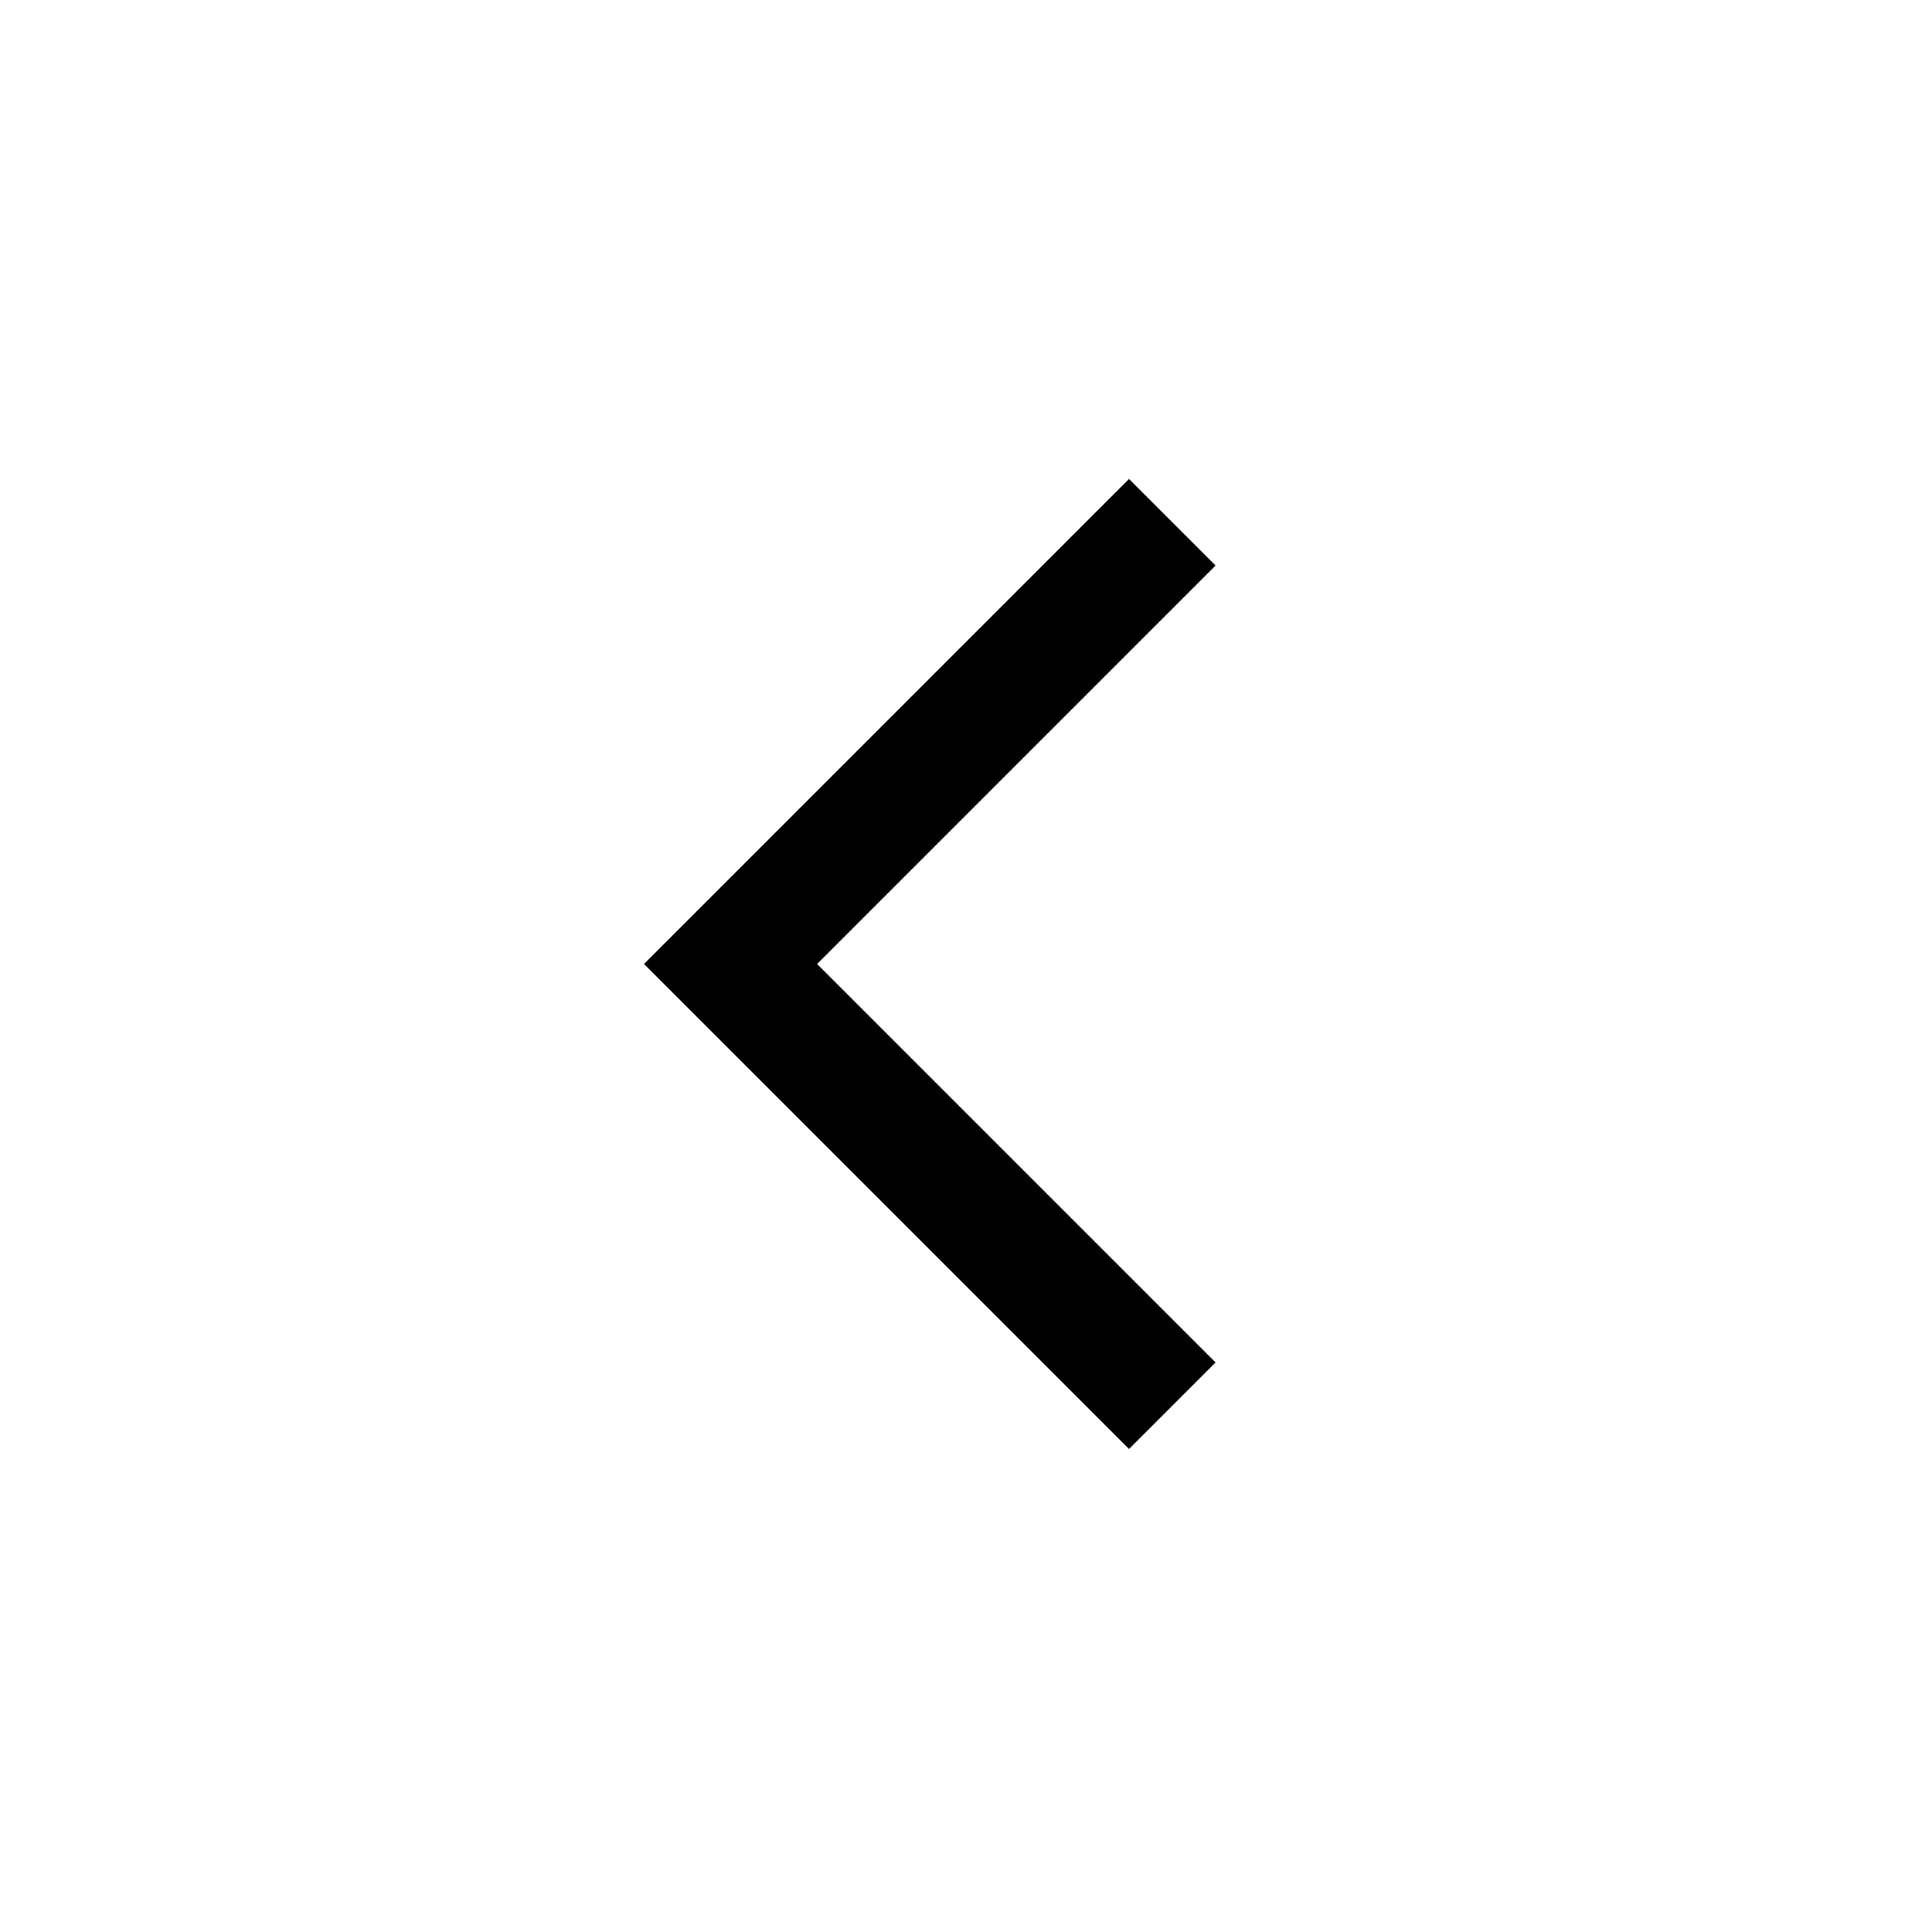
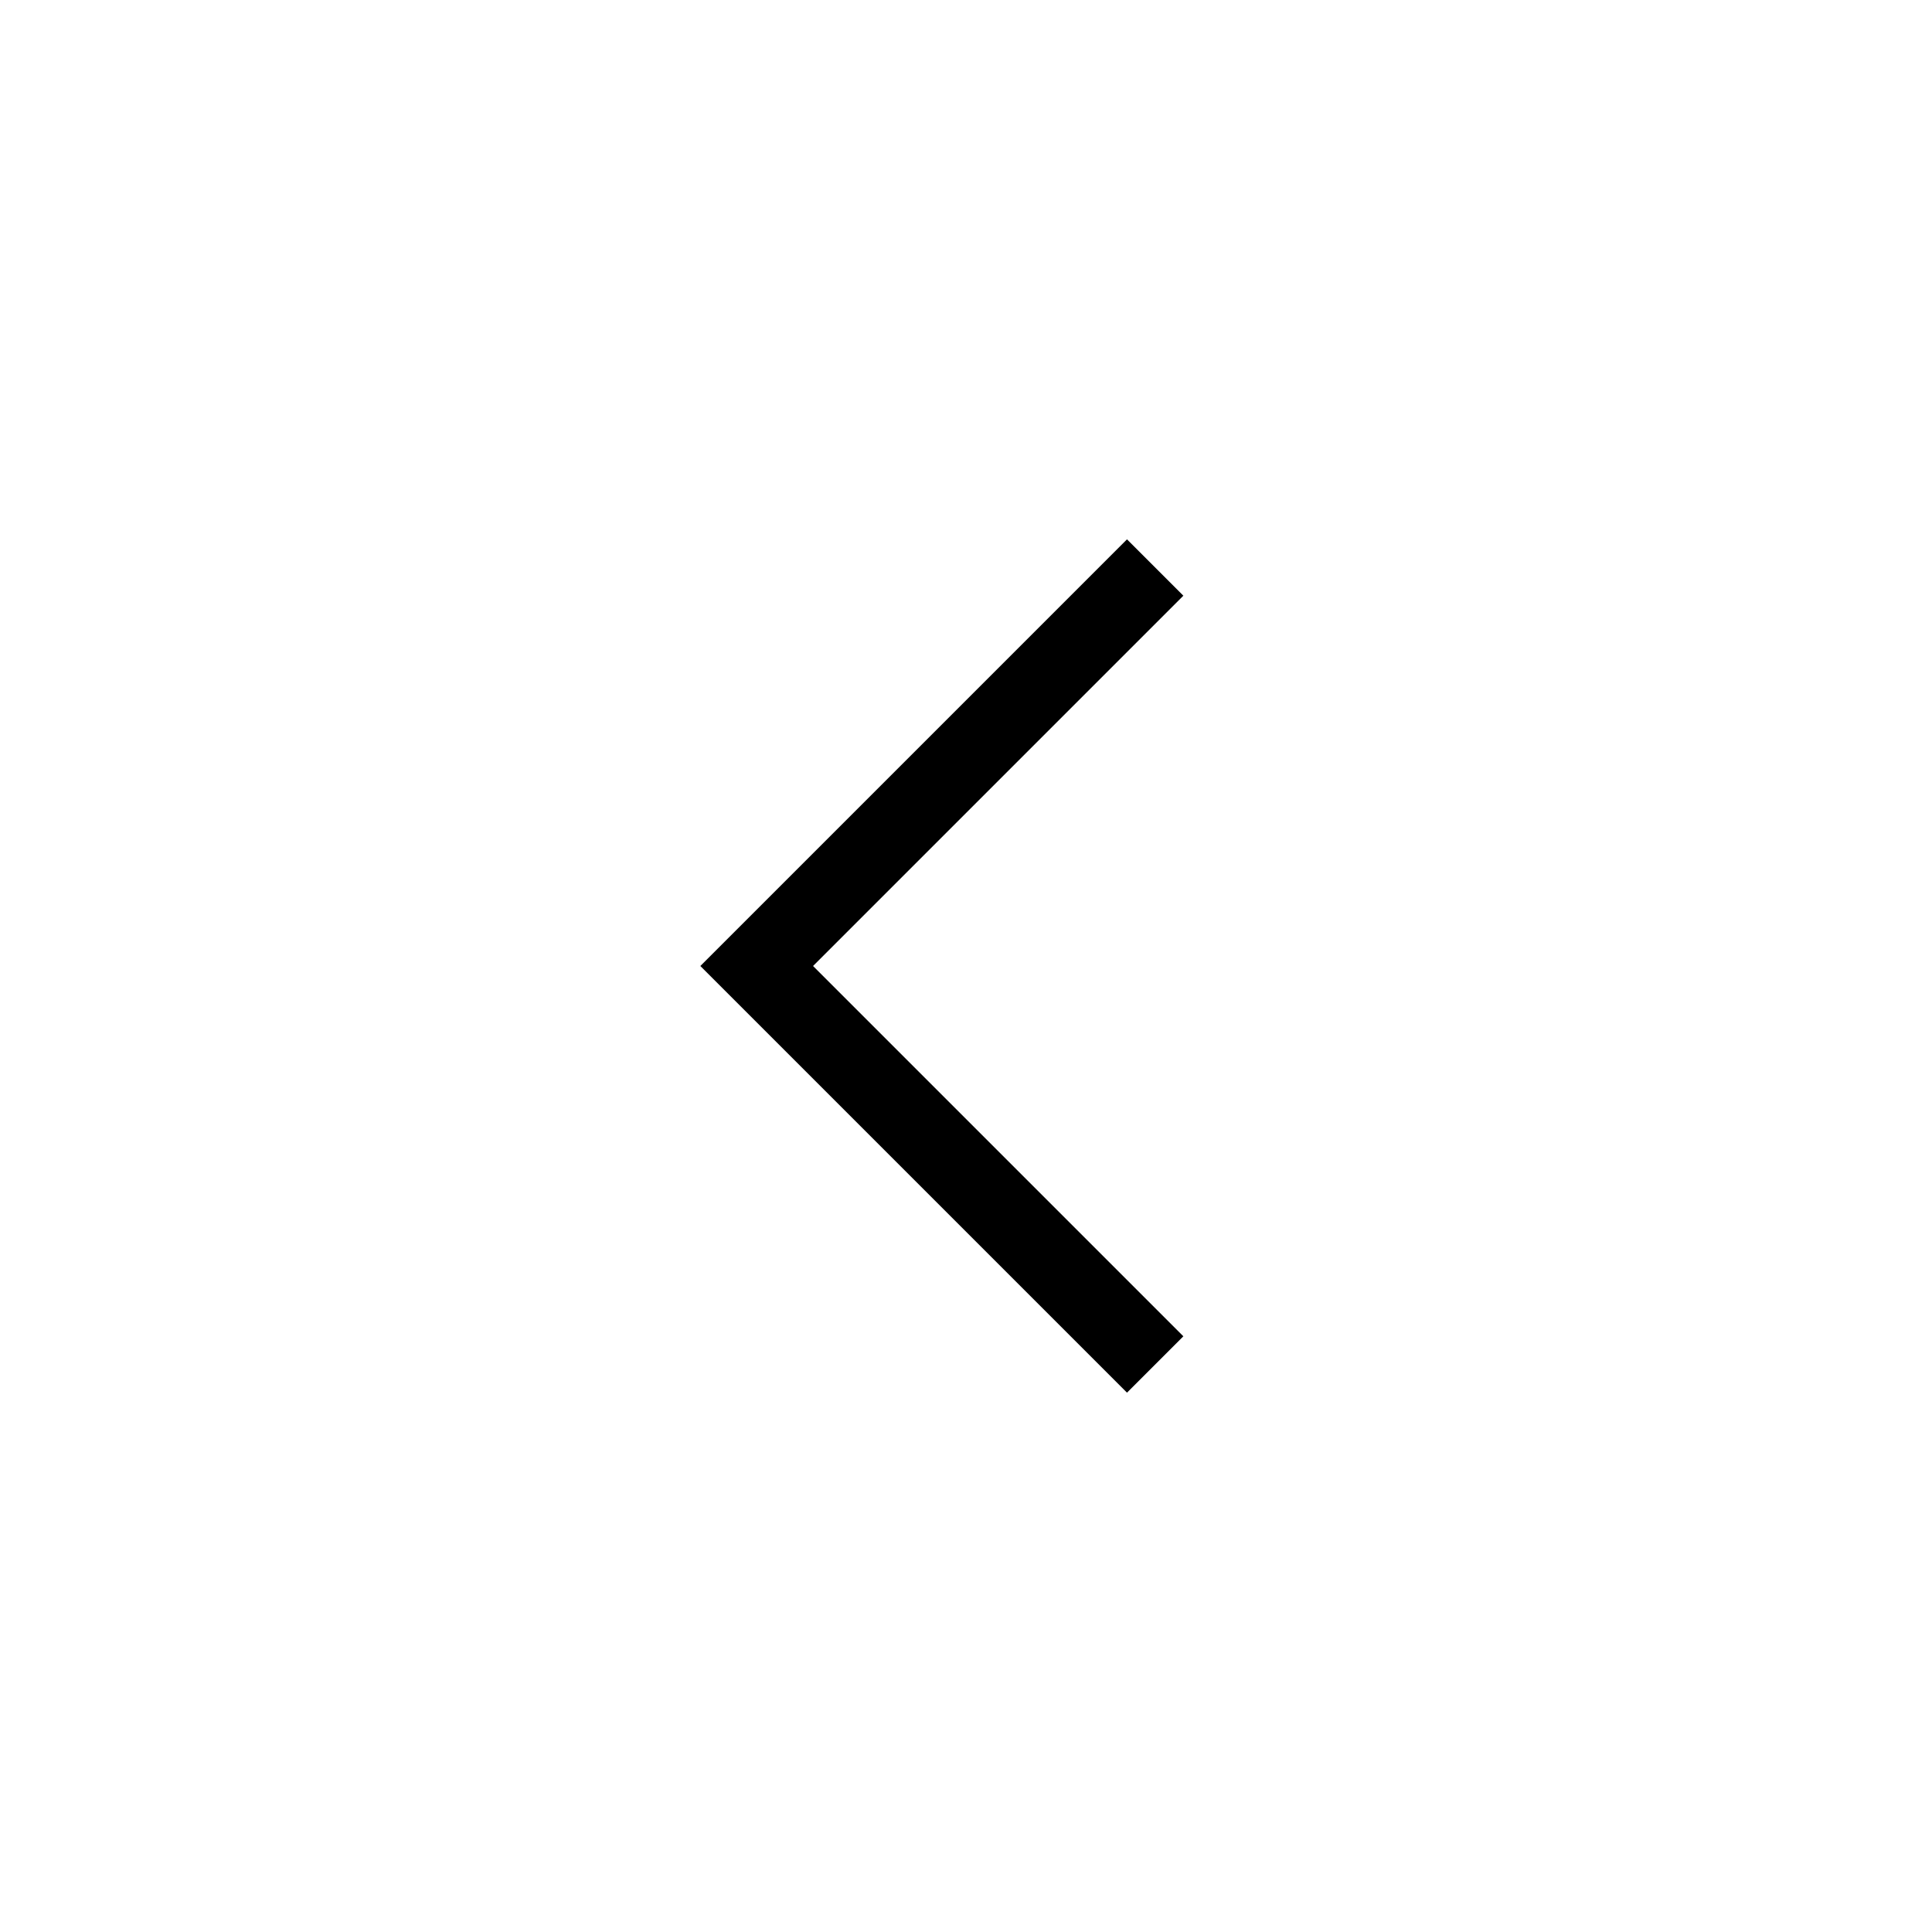
- <svg xmlns="http://www.w3.org/2000/svg" height="48" width="48">
-   <path d="M28.05 36 16 23.95 28.05 11.9l2.15 2.15-9.9 9.9 9.9 9.9Z" />
+ <svg xmlns="http://www.w3.org/2000/svg" height="24" width="24">
+   <path d="M14 17.3 8.7 12 14 6.7l.7.7-4.6 4.6 4.6 4.6Z" />
</svg>
